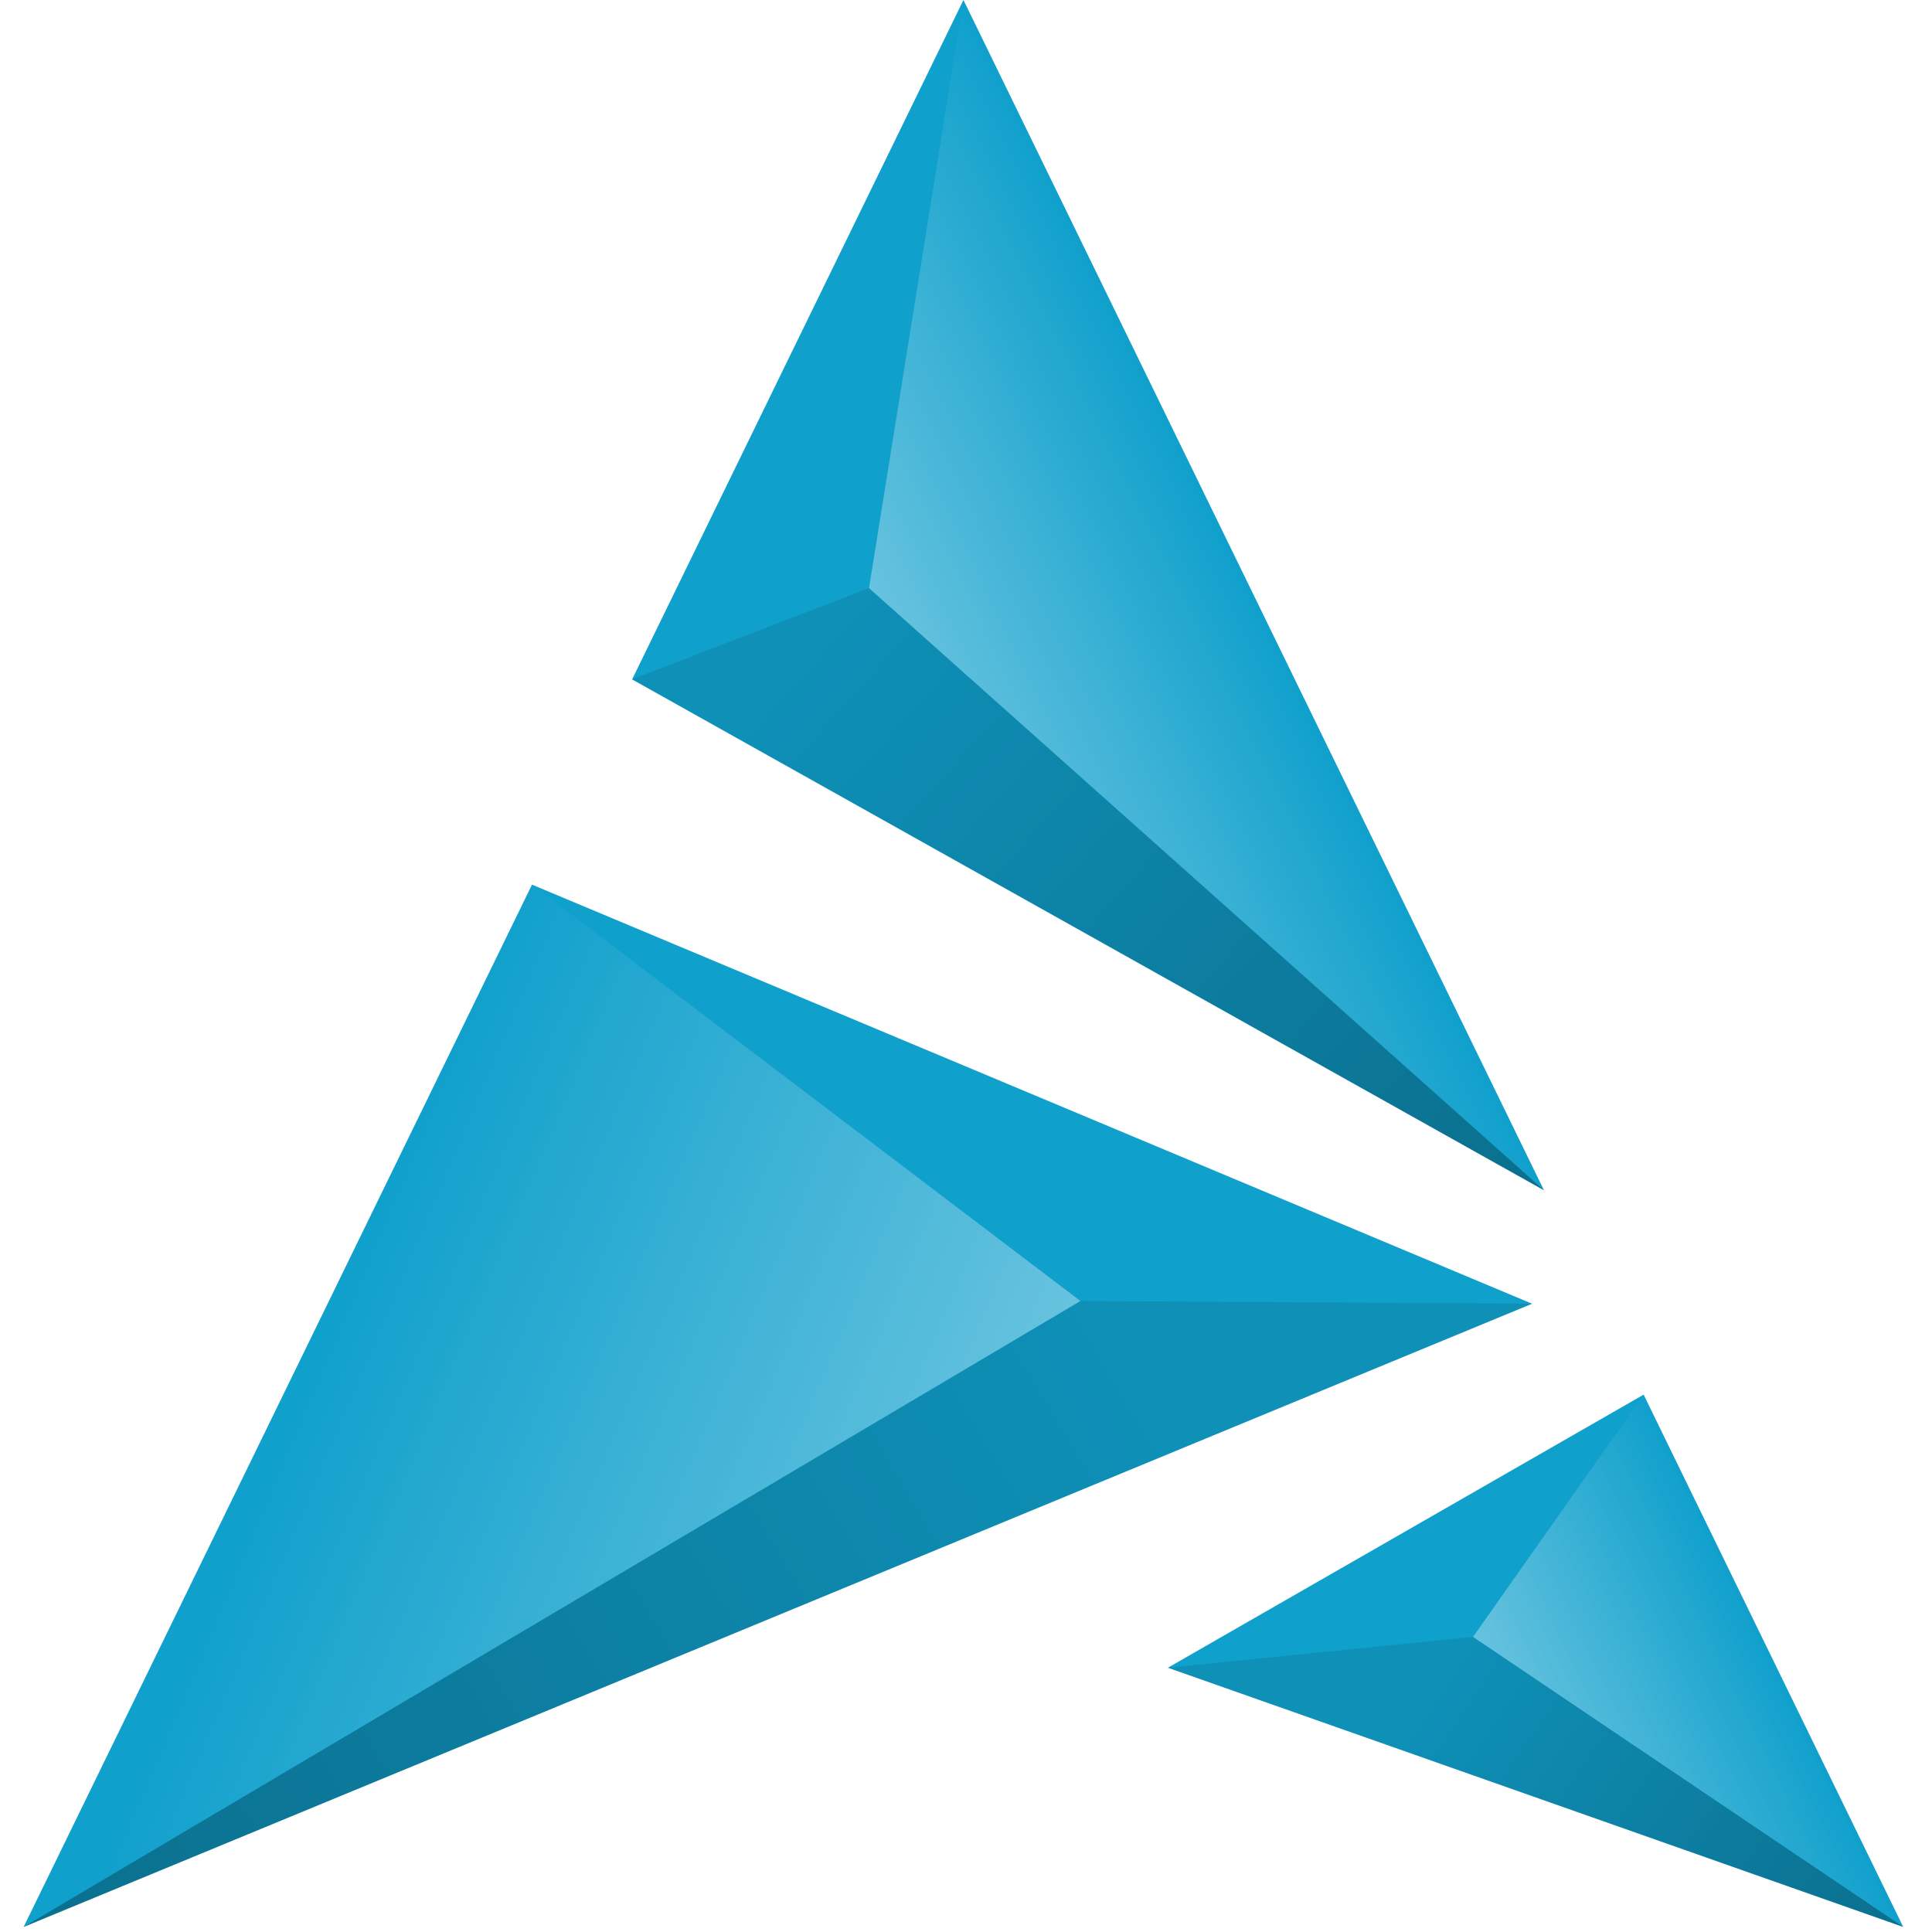
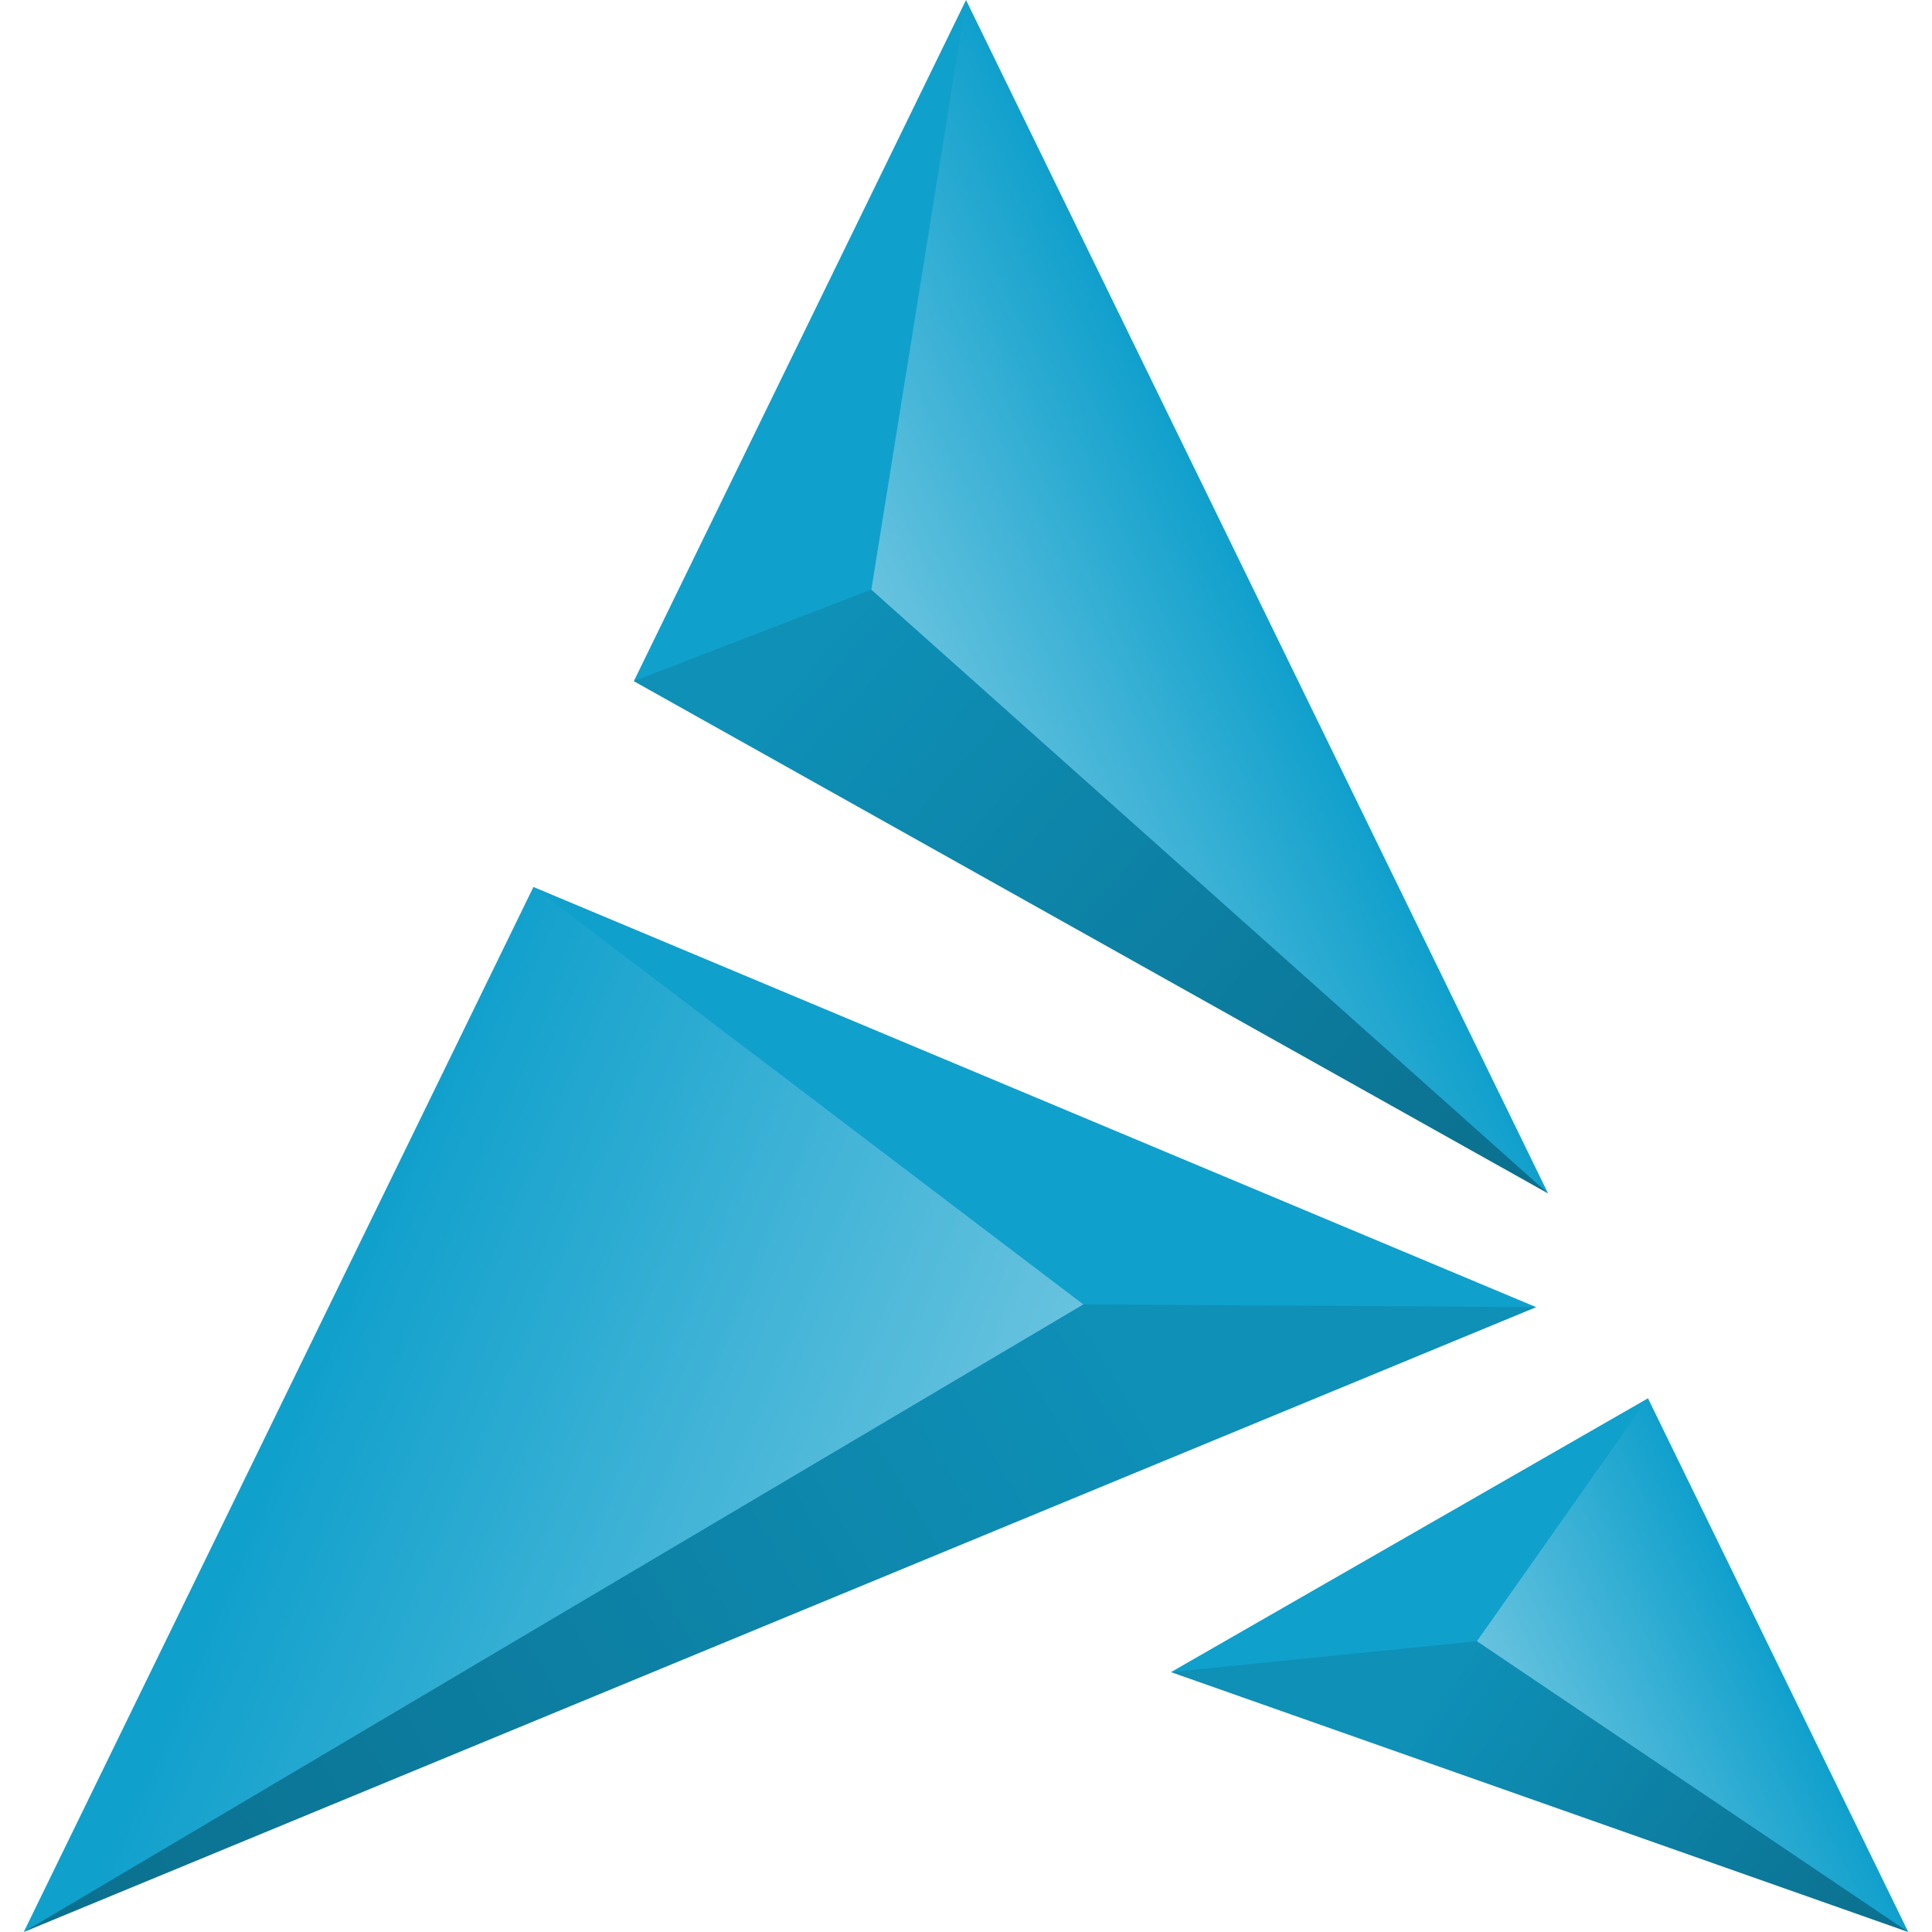
<svg xmlns="http://www.w3.org/2000/svg" viewBox="0 0 128 128">
  <defs>
-     <linearGradient id="a" x1="75.543" x2="81.2" y1="145.986" y2="143.227" gradientTransform="translate(-108.807 -290.41) scale(2.73219)" gradientUnits="userSpaceOnUse">
+     <linearGradient id="a" x1="75.543" x2="81.2" y1="145.986" y2="143.227" gradientTransform="translate(-109.09 -291.172) scale(2.73936)" gradientUnits="userSpaceOnUse">
      <stop offset="0" stop-color="#fff" stop-opacity=".365" />
      <stop offset="1" stop-color="#fff" stop-opacity="0" />
    </linearGradient>
-     <linearGradient id="b" x1="105.834" x2="80.209" y1="15.354" y2="30.531" gradientTransform="translate(-217.579 44.246) scale(2.73219)" gradientUnits="userSpaceOnUse">
+     <linearGradient id="b" x1="105.834" x2="80.209" y1="15.354" y2="30.531" gradientTransform="translate(-218.147 44.362) scale(2.73936)" gradientUnits="userSpaceOnUse">
      <stop offset="0" stop-opacity=".102" />
      <stop offset="1" stop-opacity=".306" />
    </linearGradient>
-     <linearGradient id="c" x1="70.725" x2="87.092" y1="12.292" y2="26.895" gradientTransform="translate(-135.66 5.379) scale(2.73219)" gradientUnits="userSpaceOnUse">
+     <linearGradient id="c" x1="70.725" x2="87.092" y1="12.292" y2="26.895" gradientTransform="translate(-136.013 5.393) scale(2.73936)" gradientUnits="userSpaceOnUse">
      <stop offset="0" stop-opacity=".102" />
      <stop offset="1" stop-opacity=".306" />
    </linearGradient>
-     <linearGradient id="d" x1="70.725" x2="81.158" y1="12.292" y2="19.324" gradientTransform="translate(-95.643 74.865) scale(2.73219)" gradientUnits="userSpaceOnUse">
+     <linearGradient id="d" x1="70.725" x2="81.158" y1="12.292" y2="19.324" gradientTransform="translate(-95.891 75.061) scale(2.73936)" gradientUnits="userSpaceOnUse">
      <stop offset="0" stop-opacity=".102" />
      <stop offset="1" stop-opacity=".306" />
    </linearGradient>
-     <linearGradient id="e" x1="70.513" x2="55.281" y1="62.847" y2="56.394" gradientTransform="translate(-121.073 -85.514) scale(2.73219)" gradientUnits="userSpaceOnUse">
+     <linearGradient id="e" x1="70.513" x2="55.281" y1="62.847" y2="56.394" gradientTransform="translate(-121.388 -85.738) scale(2.73936)" gradientUnits="userSpaceOnUse">
      <stop offset="0" stop-color="#fff" stop-opacity=".365" />
      <stop offset="1" stop-color="#fff" stop-opacity="0" />
    </linearGradient>
-     <linearGradient id="f" x1="70.513" x2="63.044" y1="62.847" y2="59.204" gradientTransform="matrix(-2.73219 0 0 2.73219 250.227 -132.747)" gradientUnits="userSpaceOnUse">
+     <linearGradient id="f" x1="70.513" x2="63.044" y1="62.847" y2="59.204" gradientTransform="matrix(-2.73936 0 0 2.73936 250.886 -133.095)" gradientUnits="userSpaceOnUse">
      <stop offset="0" stop-color="#fff" stop-opacity=".365" />
      <stop offset="1" stop-color="#fff" stop-opacity="0" />
    </linearGradient>
  </defs>
-   <path fill="#10a0cc" d="M63.832 0 41.879 45.012l60.414 33.847ZM35.246 58.61l-33.68 69.054 99.938-41.289Zm73.649 33.788-31.52 18.094 48.719 17.172Zm0 0" />
-   <path fill="url(#a)" d="m97.59 108.45 11.305-16.055 17.199 35.27Zm0 0" />
-   <path fill="url(#b)" d="m1.566 127.664 70.016-41.469 29.922.18Zm0 0" />
-   <path fill="url(#c)" d="M102.293 78.86 41.879 45.007l15.695-6.043Zm0 0" />
-   <path fill="url(#d)" d="m126.094 127.664-48.719-17.172 20.215-2.043Zm0 0" />
-   <path fill="url(#e)" d="m1.566 127.664 70.016-41.469L35.246 58.61Zm0 0" />
-   <path fill="url(#f)" d="M102.293 78.86 57.574 38.964 63.832 0Zm0 0" />
+   <path fill="#10a0cc" d="m64.002 0-22.01 45.13 60.572 33.936ZM35.341 58.764 1.573 127.999l100.2-41.397Zm73.842 33.876-31.602 18.142 48.846 17.217Zm0 0" />
+   <path fill="url(#a)" d="m97.849 108.735 11.334-16.098L126.427 128Zm0 0" />
+   <path fill="url(#b)" d="m1.573 127.999 70.2-41.578 30 .18zm0 0" />
+   <path fill="url(#c)" d="M102.564 79.067 41.99 45.125l15.737-6.059Zm0 0" />
+   <path fill="url(#d)" d="m126.427 127.999-48.846-17.217 20.268-2.048Zm0 0" />
+   <path fill="url(#e)" d="m1.573 127.999 70.2-41.578L35.34 58.764Zm0 0" />
+   <path fill="url(#f)" d="m102.564 79.067-44.836-40L64.002 0Zm0 0" />
</svg>
